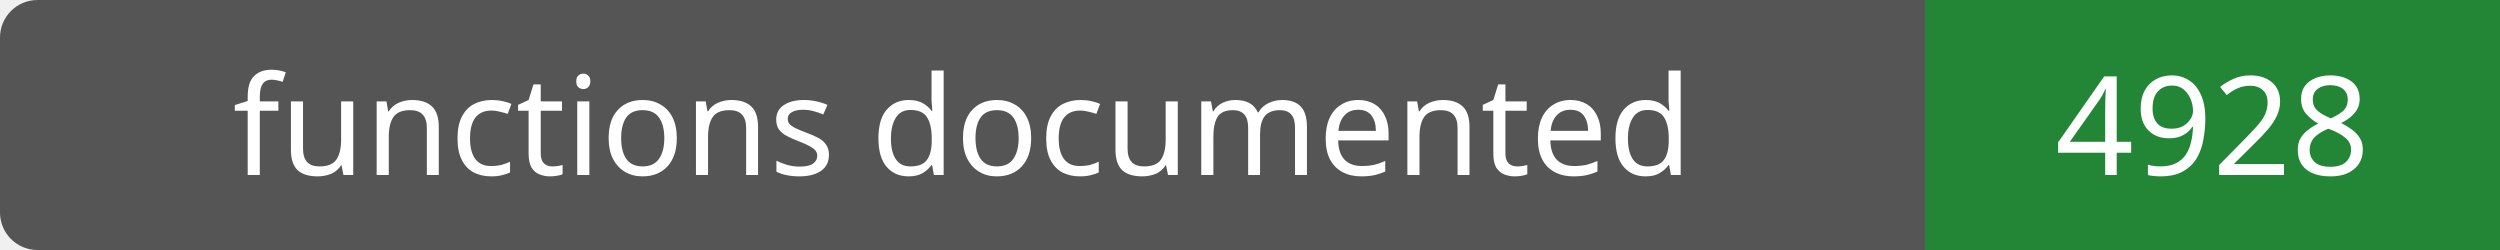
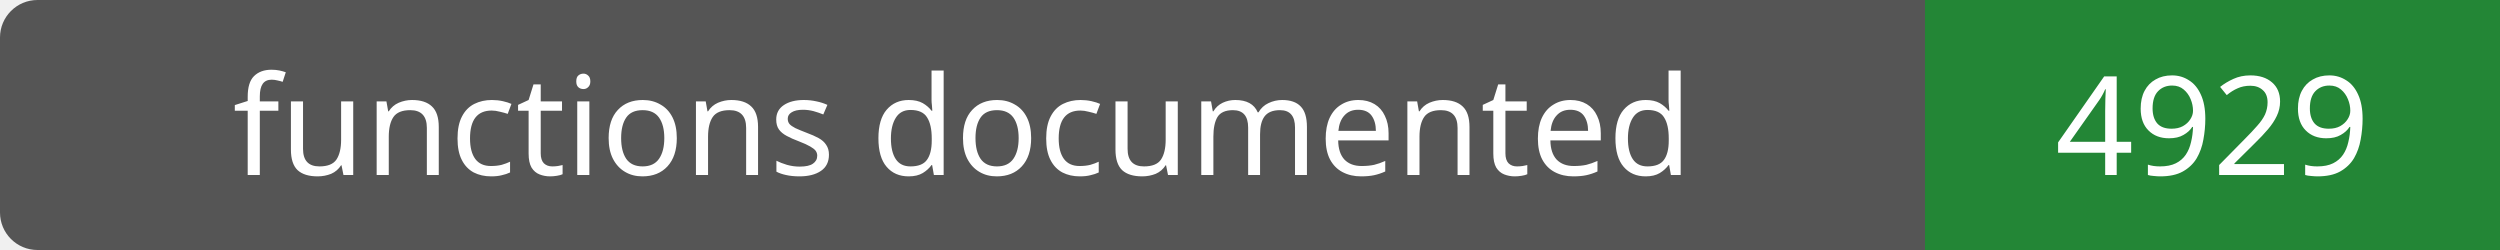
- <svg xmlns="http://www.w3.org/2000/svg" width="200" height="20" role="img" aria-label="functions documented: 4928">
+ <svg xmlns="http://www.w3.org/2000/svg" width="200" height="20" role="img" aria-label="functions documented: 4929">
  <rect width="200" height="20" rx="3" fill="#555" />
  <path fill="#238636" d="M154 0h46v20H154z" />
  <g fill="#fff" text-anchor="middle" font-family="Verdana,sans-serif" font-size="11">
    <text x="77.0" y="14">functions documented</text>
-     <text x="177.0" y="14">4928</text>
+     <text x="177.0" y="14">4929</text>
  </g>
</svg>
